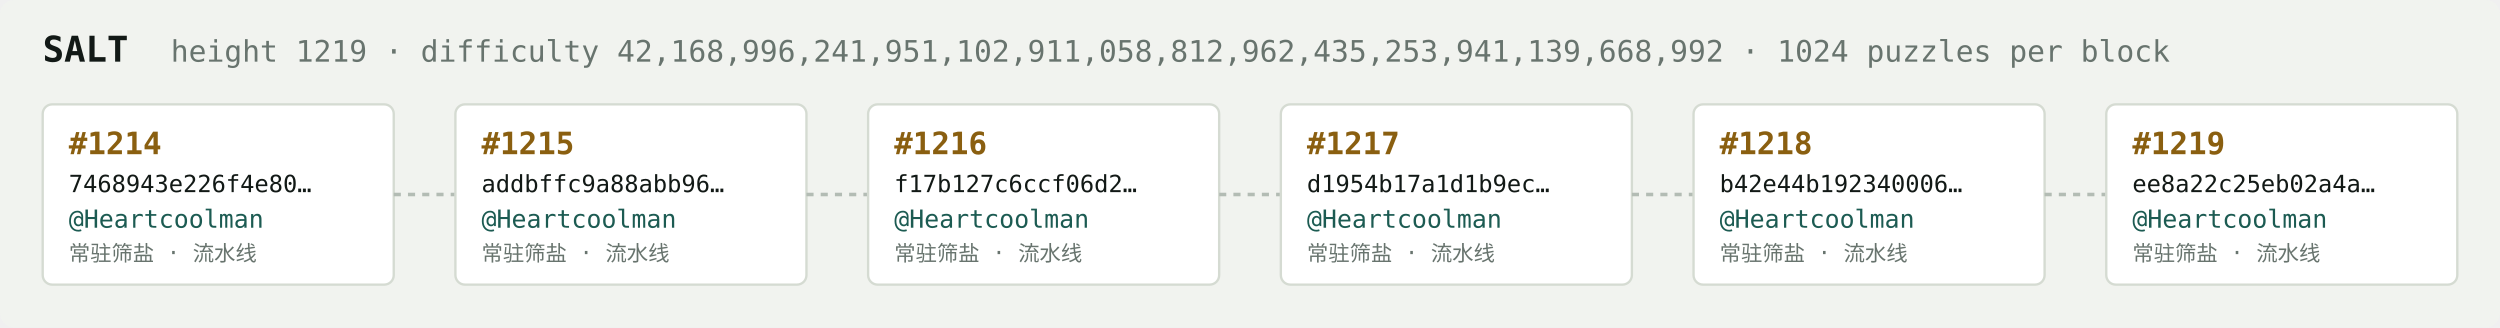
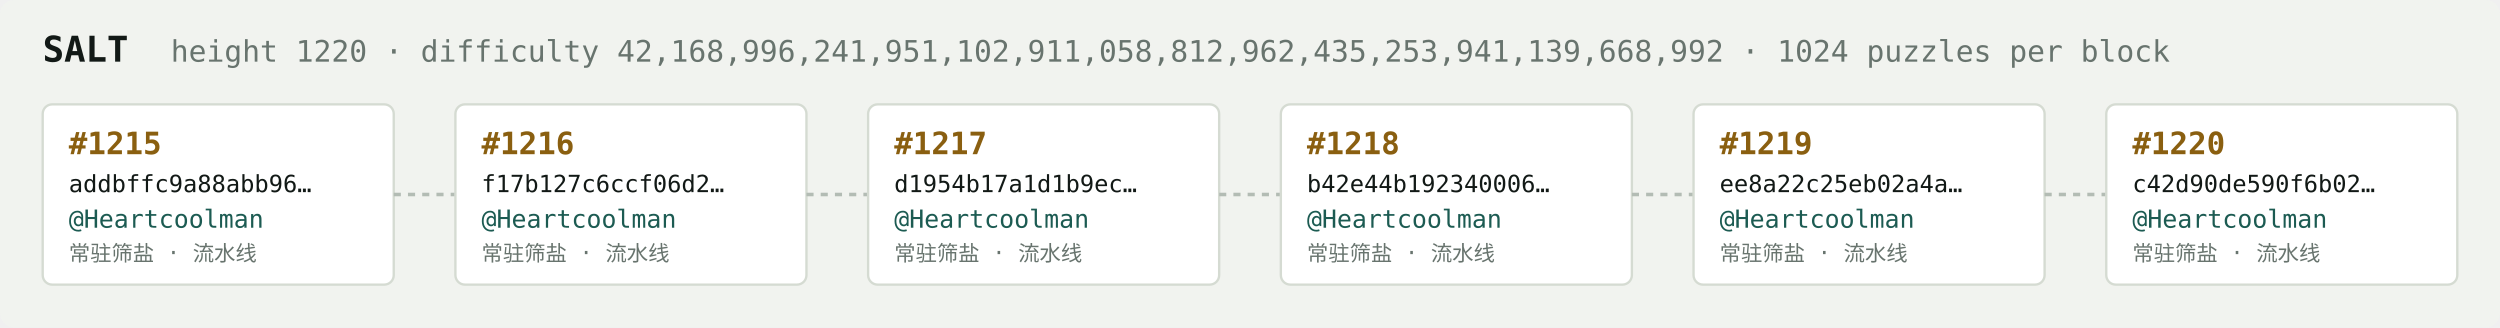
<svg xmlns="http://www.w3.org/2000/svg" width="1054" height="138" viewBox="0 0 1054 138" font-family="ui-monospace,SFMono-Regular,Menlo,monospace">
  <rect fill="#f1f3ef" width="1054" height="138" rx="6" />
  <text x="18" y="26" fill="#121916" font-size="15" font-weight="700">SALT</text>
-   <text x="72" y="26" fill="#68746e" font-size="12.5">height 1219 · difficulty 42,168,996,241,951,102,911,058,812,962,435,253,941,139,668,992 · 1024 puzzles per block</text>
+   <text x="72" y="26" fill="#68746e" font-size="12.5">height 1220 · difficulty 42,168,996,241,951,102,911,058,812,962,435,253,941,139,668,992 · 1024 puzzles per block</text>
  <rect x="18" y="44" width="148" height="76" rx="4" fill="#ffffff" stroke="#d5dbd2" stroke-width="1" />
-   <text x="29" y="65" fill="#8a5f10" font-size="13" font-weight="700">#1214</text>
-   <text x="29" y="81" fill="#121916" font-size="10">7468943e226f4e80…</text>
+   <text x="29" y="65" fill="#8a5f10" font-size="13" font-weight="700">#1215</text>
+   <text x="29" y="81" fill="#121916" font-size="10">addbffc9a88abb96…</text>
  <text x="29" y="96" fill="#1c5b52" font-size="10.5">@Heartcoolman</text>
  <text x="29" y="110" fill="#68746e" font-size="9">常驻筛盐 · 流水线</text>
  <line x1="166" y1="82.0" x2="192" y2="82.0" stroke="#b3bcb4" stroke-width="1.5" stroke-dasharray="3 3" />
  <rect x="192" y="44" width="148" height="76" rx="4" fill="#ffffff" stroke="#d5dbd2" stroke-width="1" />
-   <text x="203" y="65" fill="#8a5f10" font-size="13" font-weight="700">#1215</text>
-   <text x="203" y="81" fill="#121916" font-size="10">addbffc9a88abb96…</text>
+   <text x="203" y="65" fill="#8a5f10" font-size="13" font-weight="700">#1216</text>
+   <text x="203" y="81" fill="#121916" font-size="10">f17b127c6ccf06d2…</text>
  <text x="203" y="96" fill="#1c5b52" font-size="10.5">@Heartcoolman</text>
  <text x="203" y="110" fill="#68746e" font-size="9">常驻筛盐 · 流水线</text>
  <line x1="340" y1="82.0" x2="366" y2="82.0" stroke="#b3bcb4" stroke-width="1.5" stroke-dasharray="3 3" />
  <rect x="366" y="44" width="148" height="76" rx="4" fill="#ffffff" stroke="#d5dbd2" stroke-width="1" />
-   <text x="377" y="65" fill="#8a5f10" font-size="13" font-weight="700">#1216</text>
-   <text x="377" y="81" fill="#121916" font-size="10">f17b127c6ccf06d2…</text>
+   <text x="377" y="65" fill="#8a5f10" font-size="13" font-weight="700">#1217</text>
+   <text x="377" y="81" fill="#121916" font-size="10">d1954b17a1d1b9ec…</text>
  <text x="377" y="96" fill="#1c5b52" font-size="10.5">@Heartcoolman</text>
  <text x="377" y="110" fill="#68746e" font-size="9">常驻筛盐 · 流水线</text>
  <line x1="514" y1="82.0" x2="540" y2="82.0" stroke="#b3bcb4" stroke-width="1.5" stroke-dasharray="3 3" />
  <rect x="540" y="44" width="148" height="76" rx="4" fill="#ffffff" stroke="#d5dbd2" stroke-width="1" />
-   <text x="551" y="65" fill="#8a5f10" font-size="13" font-weight="700">#1217</text>
-   <text x="551" y="81" fill="#121916" font-size="10">d1954b17a1d1b9ec…</text>
+   <text x="551" y="65" fill="#8a5f10" font-size="13" font-weight="700">#1218</text>
+   <text x="551" y="81" fill="#121916" font-size="10">b42e44b192340006…</text>
  <text x="551" y="96" fill="#1c5b52" font-size="10.5">@Heartcoolman</text>
  <text x="551" y="110" fill="#68746e" font-size="9">常驻筛盐 · 流水线</text>
  <line x1="688" y1="82.0" x2="714" y2="82.0" stroke="#b3bcb4" stroke-width="1.5" stroke-dasharray="3 3" />
  <rect x="714" y="44" width="148" height="76" rx="4" fill="#ffffff" stroke="#d5dbd2" stroke-width="1" />
-   <text x="725" y="65" fill="#8a5f10" font-size="13" font-weight="700">#1218</text>
-   <text x="725" y="81" fill="#121916" font-size="10">b42e44b192340006…</text>
+   <text x="725" y="65" fill="#8a5f10" font-size="13" font-weight="700">#1219</text>
+   <text x="725" y="81" fill="#121916" font-size="10">ee8a22c25eb02a4a…</text>
  <text x="725" y="96" fill="#1c5b52" font-size="10.5">@Heartcoolman</text>
  <text x="725" y="110" fill="#68746e" font-size="9">常驻筛盐 · 流水线</text>
  <line x1="862" y1="82.0" x2="888" y2="82.0" stroke="#b3bcb4" stroke-width="1.5" stroke-dasharray="3 3" />
  <rect x="888" y="44" width="148" height="76" rx="4" fill="#ffffff" stroke="#d5dbd2" stroke-width="1" />
-   <text x="899" y="65" fill="#8a5f10" font-size="13" font-weight="700">#1219</text>
-   <text x="899" y="81" fill="#121916" font-size="10">ee8a22c25eb02a4a…</text>
+   <text x="899" y="65" fill="#8a5f10" font-size="13" font-weight="700">#1220</text>
+   <text x="899" y="81" fill="#121916" font-size="10">c42d90de590f6b02…</text>
  <text x="899" y="96" fill="#1c5b52" font-size="10.5">@Heartcoolman</text>
  <text x="899" y="110" fill="#68746e" font-size="9">常驻筛盐 · 流水线</text>
</svg>
